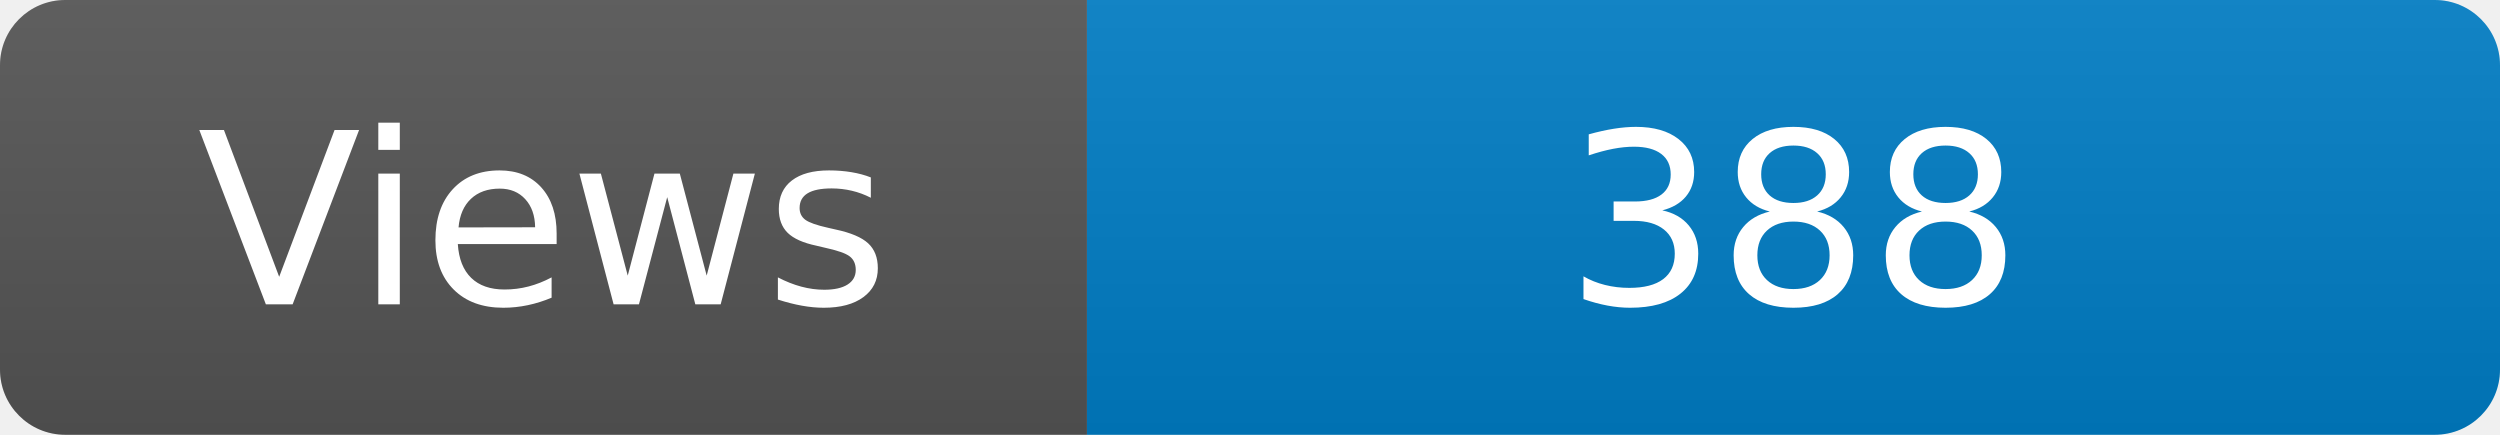
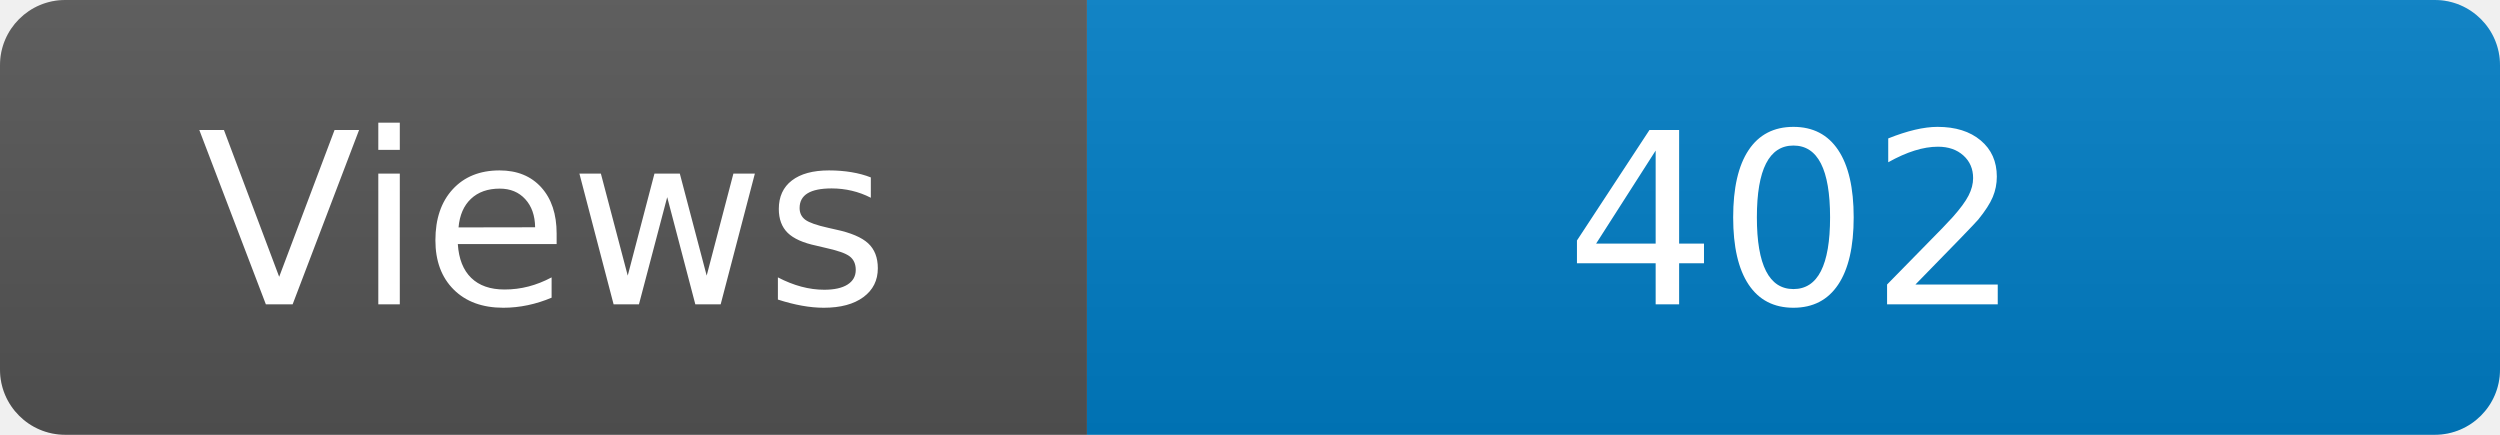
<svg xmlns="http://www.w3.org/2000/svg" width="115" height="20" role="img" aria-label="Maintained?: yes">
  <linearGradient id="s" x2="0" y2="100%">
    <stop offset="0" stop-color="#bbb" stop-opacity=".1" />
    <stop offset="1" stop-opacity=".1" />
  </linearGradient>
  <clipPath id="r">
    <rect width="115" height="20" rx="3" fill="#fff" />
  </clipPath>
  <g clip-path="url(#r)">
    <rect width="50" height="20" fill="#555" />
    <rect x="50" width="160" height="20" fill="#007ec6" />
    <rect width="115" height="20" fill="url(#s)" />
  </g>
  <g fill="#fff" text-anchor="middle" font-family="Verdana,Geneva,DejaVu Sans,sans-serif" font-size="110">
    <text x="250" y="140" transform="scale(.1)" fill="#fff">Views</text>
-     <text x="825" y="140" transform="scale(.1)" fill="#fff">388</text>
+     <text x="825" y="140" transform="scale(.1)" fill="#fff">402</text>
  </g>
</svg>
